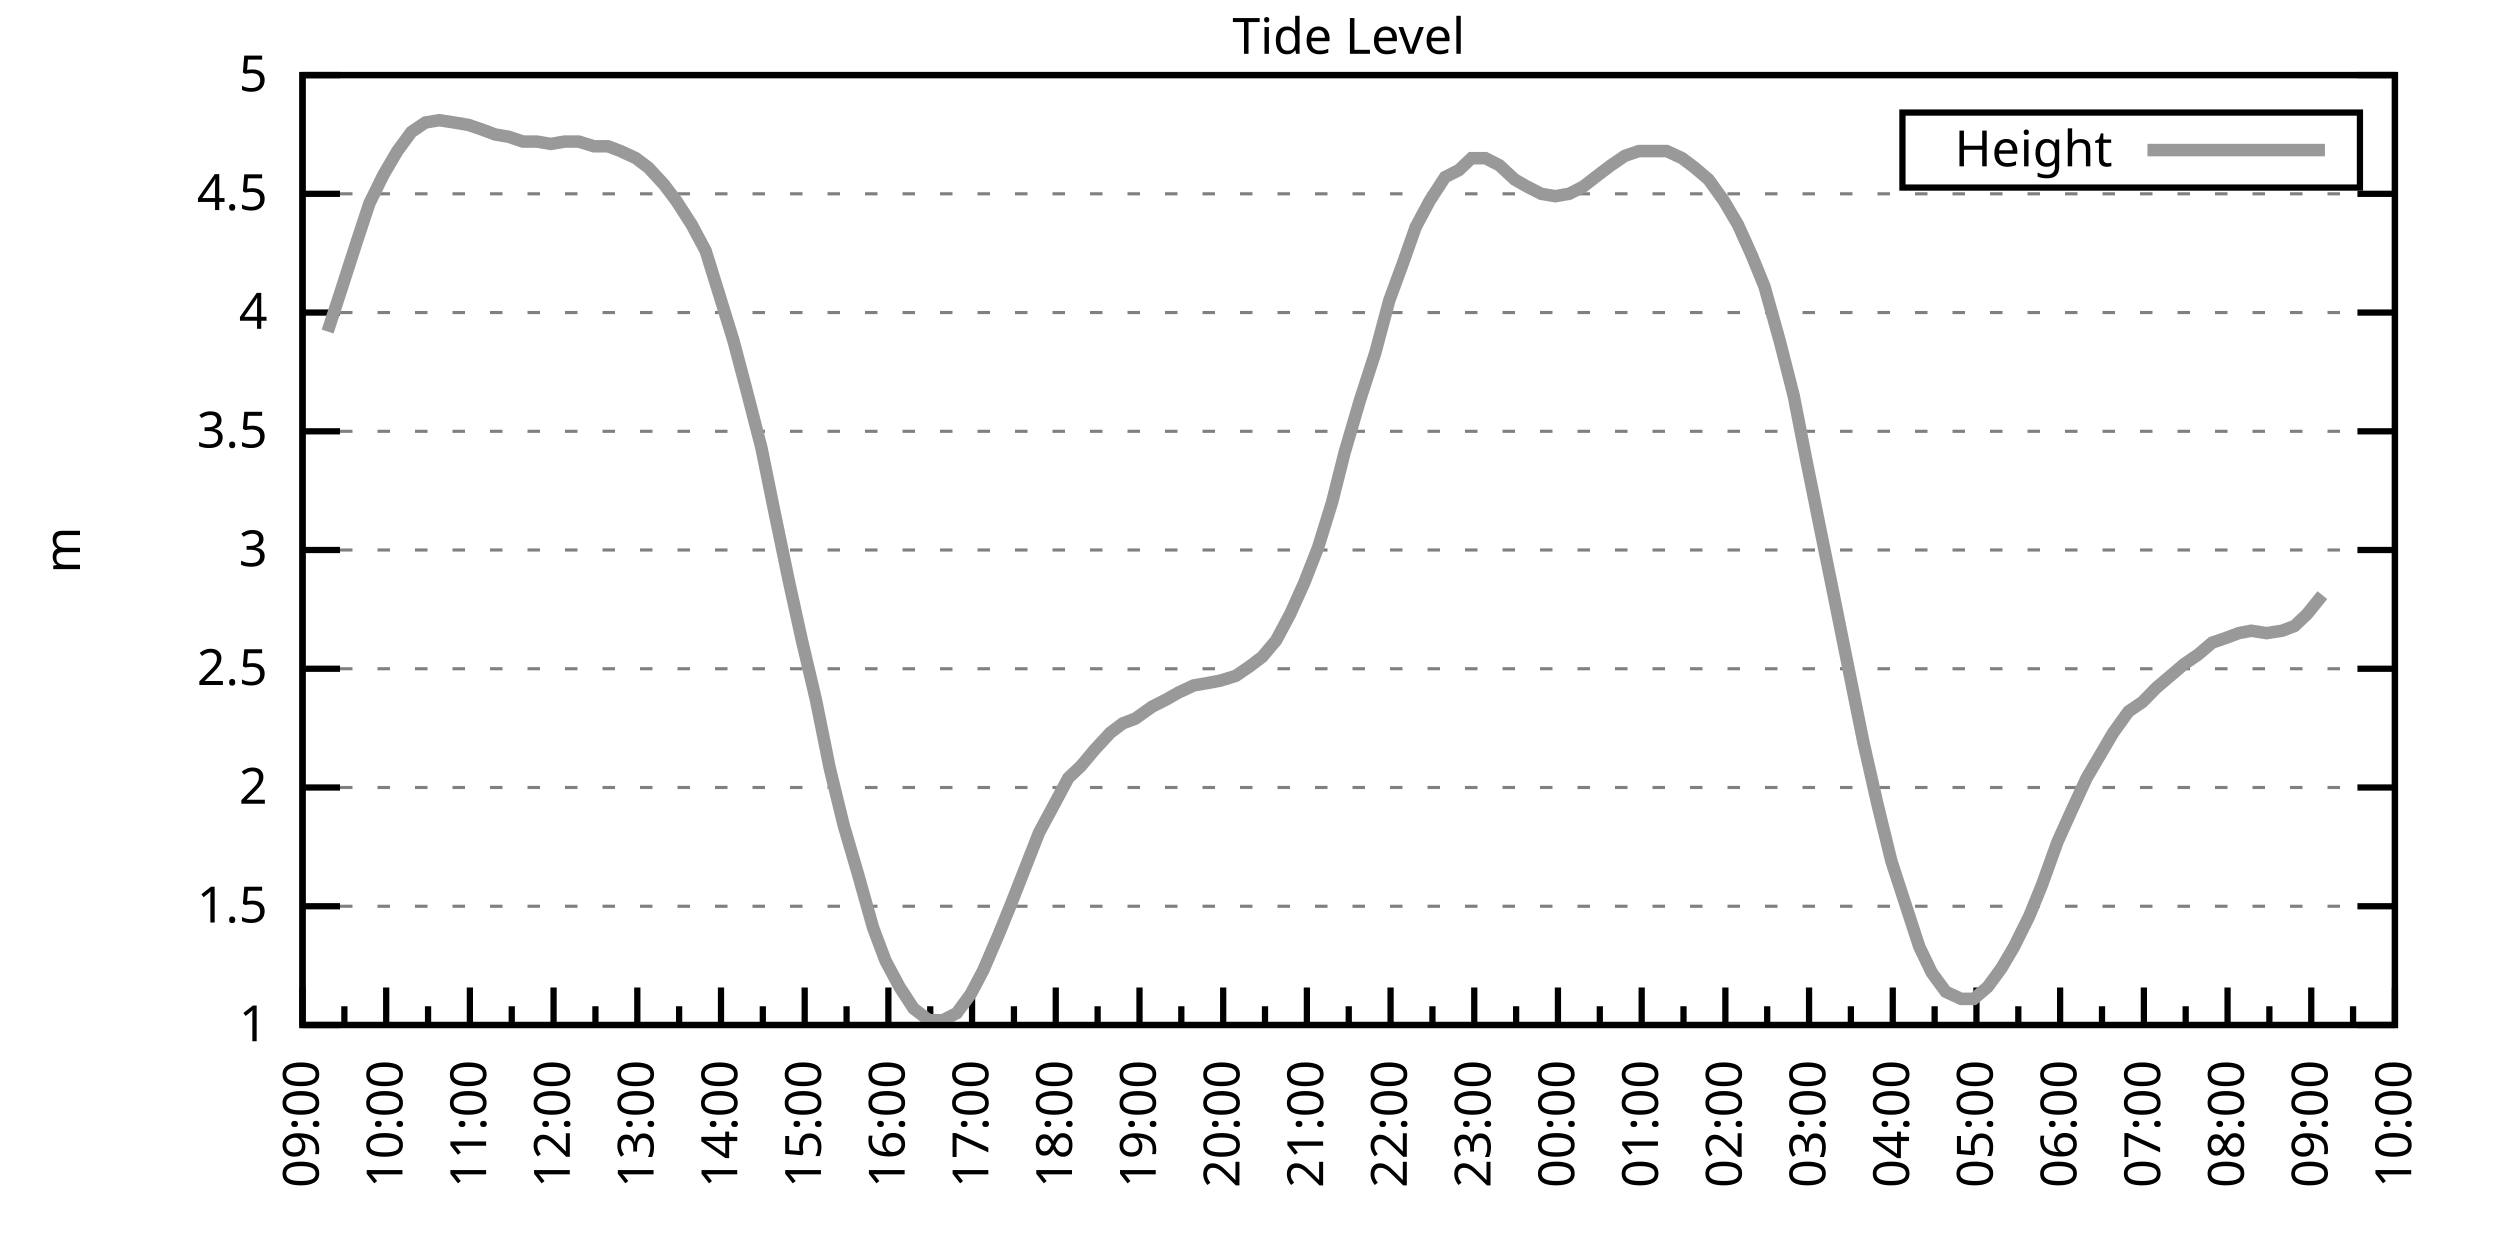
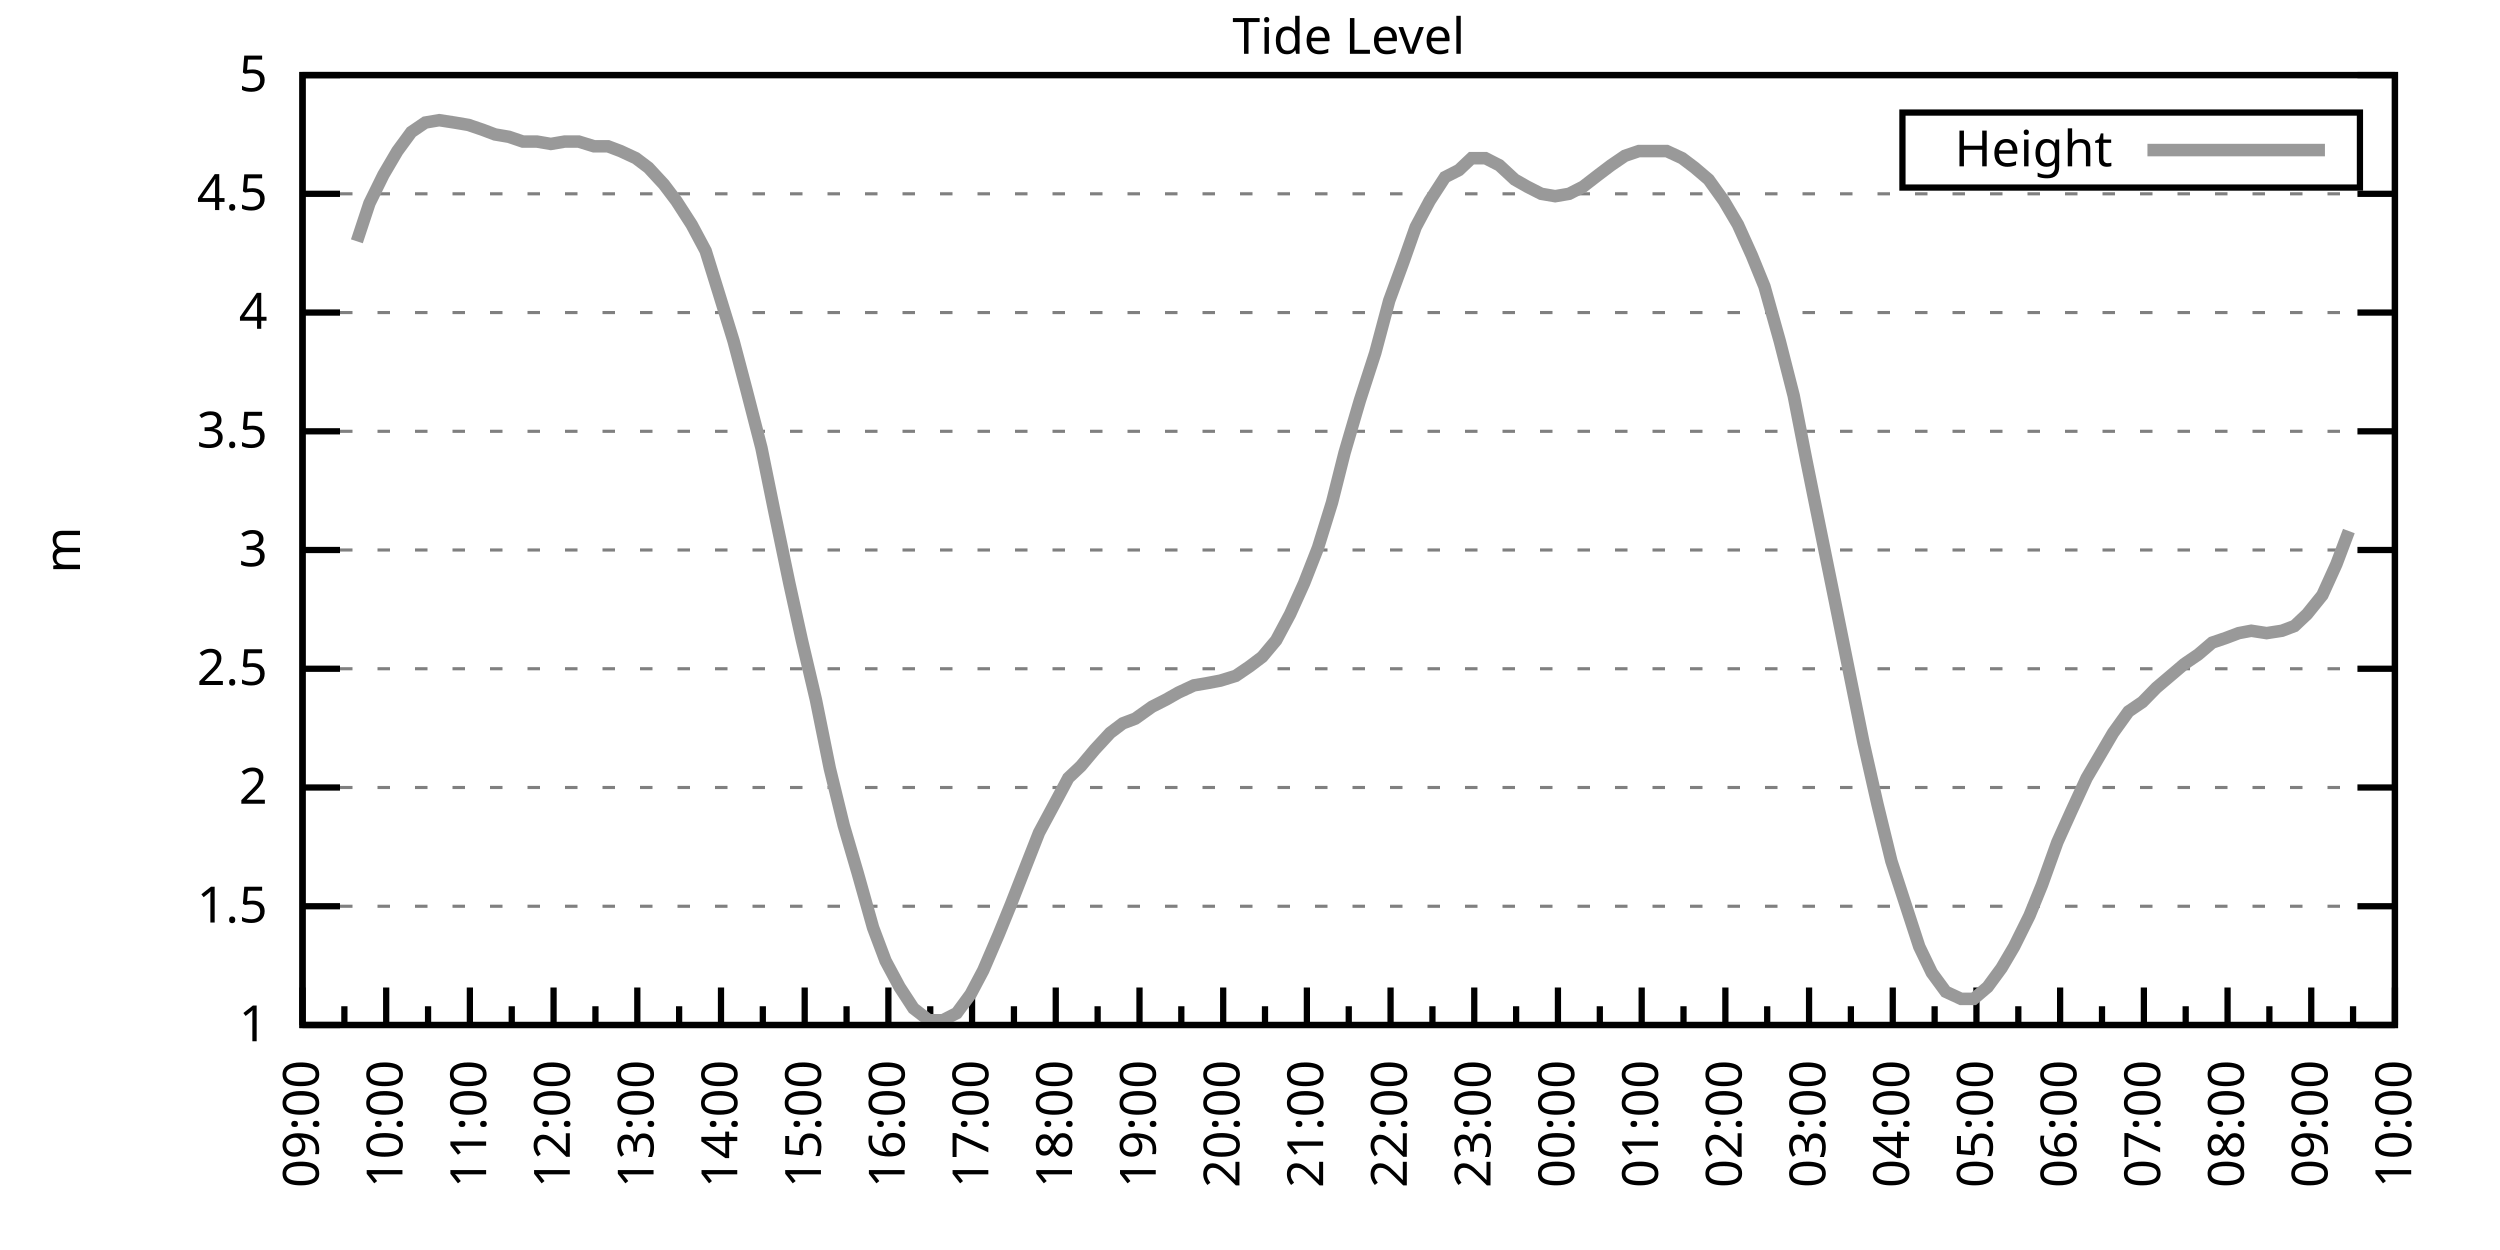
<svg xmlns="http://www.w3.org/2000/svg" xmlns:xlink="http://www.w3.org/1999/xlink" width="400" height="200" viewBox="0 0 400 200">
  <g id="gnuplot_canvas">
    <rect x="0" y="0" width="400" height="200" fill="none" />
    <defs>
      <circle id="gpDot" r="0.5" stroke-width="0.5" stroke="currentColor" />
      <path id="gpPt0" stroke-width="0.333" stroke="currentColor" d="M-1,0 h2 M0,-1 v2" />
      <path id="gpPt1" stroke-width="0.333" stroke="currentColor" d="M-1,-1 L1,1 M1,-1 L-1,1" />
      <path id="gpPt2" stroke-width="0.333" stroke="currentColor" d="M-1,0 L1,0 M0,-1 L0,1 M-1,-1 L1,1 M-1,1 L1,-1" />
      <rect id="gpPt3" stroke-width="0.333" stroke="currentColor" x="-1" y="-1" width="2" height="2" />
      <rect id="gpPt4" stroke-width="0.333" stroke="currentColor" fill="currentColor" x="-1" y="-1" width="2" height="2" />
      <circle id="gpPt5" stroke-width="0.333" stroke="currentColor" cx="0" cy="0" r="1" />
      <use xlink:href="#gpPt5" id="gpPt6" fill="currentColor" stroke="none" />
      <path id="gpPt7" stroke-width="0.333" stroke="currentColor" d="M0,-1.33 L-1.33,0.67 L1.33,0.67 z" />
      <use xlink:href="#gpPt7" id="gpPt8" fill="currentColor" stroke="none" />
      <use xlink:href="#gpPt7" id="gpPt9" stroke="currentColor" transform="rotate(180)" />
      <use xlink:href="#gpPt9" id="gpPt10" fill="currentColor" stroke="none" />
      <use xlink:href="#gpPt3" id="gpPt11" stroke="currentColor" transform="rotate(45)" />
      <use xlink:href="#gpPt11" id="gpPt12" fill="currentColor" stroke="none" />
      <path id="gpPt13" stroke-width="0.333" stroke="currentColor" d="M0,1.330 L1.265,0.411 L0.782,-1.067 L-0.782,-1.076 L-1.265,0.411 z" />
      <use xlink:href="#gpPt13" id="gpPt14" fill="currentColor" stroke="none" />
      <filter id="textbox" filterUnits="objectBoundingBox" x="0" y="0" height="1" width="1">
        <feFlood flood-color="white" flood-opacity="1" result="bgnd" />
        <feComposite in="SourceGraphic" in2="bgnd" operator="atop" />
      </filter>
      <filter id="greybox" filterUnits="objectBoundingBox" x="0" y="0" height="1" width="1">
        <feFlood flood-color="lightgrey" flood-opacity="1" result="grey" />
        <feComposite in="SourceGraphic" in2="grey" operator="atop" />
      </filter>
    </defs>
    <g fill="none" color="white" stroke="currentColor" stroke-width="1.00" stroke-linecap="butt" stroke-linejoin="miter">
</g>
    <g fill="none" color="black" stroke="currentColor" stroke-width="1.00" stroke-linecap="butt" stroke-linejoin="miter">
      <g stroke="none" shape-rendering="crispEdges">
        <polygon fill="rgb(255, 255, 255)" points="48.40,164.00 383.18,164.00 383.18,12.02 48.40,12.02 " />
      </g>
    </g>
    <g fill="none" color="black" stroke="currentColor" stroke-width="1.00" stroke-linecap="butt" stroke-linejoin="miter">
</g>
    <g fill="none" color="black" stroke="black" stroke-width="0.50" stroke-linecap="butt" stroke-linejoin="miter">
</g>
    <g fill="none" color="gray" stroke="currentColor" stroke-width="0.50" stroke-linecap="butt" stroke-linejoin="miter">
      <path stroke="gray" stroke-dasharray="2,4" class="gridline" d="M48.40,164.00 L383.19,164.00  " />
    </g>
    <g fill="none" color="gray" stroke="gray" stroke-width="1.00" stroke-linecap="butt" stroke-linejoin="miter">
</g>
    <g fill="none" color="black" stroke="currentColor" stroke-width="1.00" stroke-linecap="butt" stroke-linejoin="miter">
      <path stroke="black" d="M48.40,164.00 L54.40,164.00 M383.19,164.00 L377.19,164.00  " />
      <g transform="translate(42.80,166.60)" stroke="none" fill="black" font-family="Sans" font-size="8.00" text-anchor="end">
        <text>
          <tspan font-family="Sans"> 1</tspan>
        </text>
      </g>
    </g>
    <g fill="none" color="black" stroke="currentColor" stroke-width="1.00" stroke-linecap="butt" stroke-linejoin="miter">
</g>
    <g fill="none" color="black" stroke="black" stroke-width="0.50" stroke-linecap="butt" stroke-linejoin="miter">
</g>
    <g fill="none" color="gray" stroke="currentColor" stroke-width="0.50" stroke-linecap="butt" stroke-linejoin="miter">
      <path stroke="gray" stroke-dasharray="2,4" class="gridline" d="M48.40,145.00 L383.19,145.00  " />
    </g>
    <g fill="none" color="gray" stroke="gray" stroke-width="1.00" stroke-linecap="butt" stroke-linejoin="miter">
</g>
    <g fill="none" color="black" stroke="currentColor" stroke-width="1.00" stroke-linecap="butt" stroke-linejoin="miter">
      <path stroke="black" d="M48.40,145.00 L54.40,145.00 M383.19,145.00 L377.19,145.00  " />
      <g transform="translate(42.80,147.60)" stroke="none" fill="black" font-family="Sans" font-size="8.00" text-anchor="end">
        <text>
          <tspan font-family="Sans"> 1.5</tspan>
        </text>
      </g>
    </g>
    <g fill="none" color="black" stroke="currentColor" stroke-width="1.00" stroke-linecap="butt" stroke-linejoin="miter">
</g>
    <g fill="none" color="black" stroke="black" stroke-width="0.50" stroke-linecap="butt" stroke-linejoin="miter">
</g>
    <g fill="none" color="gray" stroke="currentColor" stroke-width="0.50" stroke-linecap="butt" stroke-linejoin="miter">
      <path stroke="gray" stroke-dasharray="2,4" class="gridline" d="M48.40,126.00 L383.19,126.00  " />
    </g>
    <g fill="none" color="gray" stroke="gray" stroke-width="1.00" stroke-linecap="butt" stroke-linejoin="miter">
</g>
    <g fill="none" color="black" stroke="currentColor" stroke-width="1.00" stroke-linecap="butt" stroke-linejoin="miter">
      <path stroke="black" d="M48.40,126.00 L54.40,126.00 M383.19,126.00 L377.19,126.00  " />
      <g transform="translate(42.80,128.60)" stroke="none" fill="black" font-family="Sans" font-size="8.00" text-anchor="end">
        <text>
          <tspan font-family="Sans"> 2</tspan>
        </text>
      </g>
    </g>
    <g fill="none" color="black" stroke="currentColor" stroke-width="1.00" stroke-linecap="butt" stroke-linejoin="miter">
</g>
    <g fill="none" color="black" stroke="black" stroke-width="0.50" stroke-linecap="butt" stroke-linejoin="miter">
</g>
    <g fill="none" color="gray" stroke="currentColor" stroke-width="0.50" stroke-linecap="butt" stroke-linejoin="miter">
      <path stroke="gray" stroke-dasharray="2,4" class="gridline" d="M48.40,107.00 L383.19,107.00  " />
    </g>
    <g fill="none" color="gray" stroke="gray" stroke-width="1.00" stroke-linecap="butt" stroke-linejoin="miter">
</g>
    <g fill="none" color="black" stroke="currentColor" stroke-width="1.00" stroke-linecap="butt" stroke-linejoin="miter">
      <path stroke="black" d="M48.40,107.00 L54.40,107.00 M383.19,107.00 L377.19,107.00  " />
      <g transform="translate(42.80,109.60)" stroke="none" fill="black" font-family="Sans" font-size="8.00" text-anchor="end">
        <text>
          <tspan font-family="Sans"> 2.5</tspan>
        </text>
      </g>
    </g>
    <g fill="none" color="black" stroke="currentColor" stroke-width="1.00" stroke-linecap="butt" stroke-linejoin="miter">
</g>
    <g fill="none" color="black" stroke="black" stroke-width="0.50" stroke-linecap="butt" stroke-linejoin="miter">
</g>
    <g fill="none" color="gray" stroke="currentColor" stroke-width="0.50" stroke-linecap="butt" stroke-linejoin="miter">
      <path stroke="gray" stroke-dasharray="2,4" class="gridline" d="M48.40,88.00 L383.19,88.00  " />
    </g>
    <g fill="none" color="gray" stroke="gray" stroke-width="1.00" stroke-linecap="butt" stroke-linejoin="miter">
</g>
    <g fill="none" color="black" stroke="currentColor" stroke-width="1.00" stroke-linecap="butt" stroke-linejoin="miter">
      <path stroke="black" d="M48.40,88.00 L54.40,88.00 M383.19,88.00 L377.19,88.00  " />
      <g transform="translate(42.80,90.60)" stroke="none" fill="black" font-family="Sans" font-size="8.00" text-anchor="end">
        <text>
          <tspan font-family="Sans"> 3</tspan>
        </text>
      </g>
    </g>
    <g fill="none" color="black" stroke="currentColor" stroke-width="1.00" stroke-linecap="butt" stroke-linejoin="miter">
</g>
    <g fill="none" color="black" stroke="black" stroke-width="0.50" stroke-linecap="butt" stroke-linejoin="miter">
</g>
    <g fill="none" color="gray" stroke="currentColor" stroke-width="0.50" stroke-linecap="butt" stroke-linejoin="miter">
      <path stroke="gray" stroke-dasharray="2,4" class="gridline" d="M48.40,69.01 L383.19,69.01  " />
    </g>
    <g fill="none" color="gray" stroke="gray" stroke-width="1.00" stroke-linecap="butt" stroke-linejoin="miter">
</g>
    <g fill="none" color="black" stroke="currentColor" stroke-width="1.00" stroke-linecap="butt" stroke-linejoin="miter">
      <path stroke="black" d="M48.40,69.01 L54.40,69.01 M383.19,69.01 L377.19,69.01  " />
      <g transform="translate(42.80,71.61)" stroke="none" fill="black" font-family="Sans" font-size="8.00" text-anchor="end">
        <text>
          <tspan font-family="Sans"> 3.5</tspan>
        </text>
      </g>
    </g>
    <g fill="none" color="black" stroke="currentColor" stroke-width="1.00" stroke-linecap="butt" stroke-linejoin="miter">
</g>
    <g fill="none" color="black" stroke="black" stroke-width="0.50" stroke-linecap="butt" stroke-linejoin="miter">
</g>
    <g fill="none" color="gray" stroke="currentColor" stroke-width="0.50" stroke-linecap="butt" stroke-linejoin="miter">
      <path stroke="gray" stroke-dasharray="2,4" class="gridline" d="M48.40,50.01 L383.19,50.01  " />
    </g>
    <g fill="none" color="gray" stroke="gray" stroke-width="1.00" stroke-linecap="butt" stroke-linejoin="miter">
</g>
    <g fill="none" color="black" stroke="currentColor" stroke-width="1.00" stroke-linecap="butt" stroke-linejoin="miter">
      <path stroke="black" d="M48.40,50.01 L54.40,50.01 M383.19,50.01 L377.19,50.01  " />
      <g transform="translate(42.80,52.61)" stroke="none" fill="black" font-family="Sans" font-size="8.00" text-anchor="end">
        <text>
          <tspan font-family="Sans"> 4</tspan>
        </text>
      </g>
    </g>
    <g fill="none" color="black" stroke="currentColor" stroke-width="1.00" stroke-linecap="butt" stroke-linejoin="miter">
</g>
    <g fill="none" color="black" stroke="black" stroke-width="0.50" stroke-linecap="butt" stroke-linejoin="miter">
</g>
    <g fill="none" color="gray" stroke="currentColor" stroke-width="0.50" stroke-linecap="butt" stroke-linejoin="miter">
      <path stroke="gray" stroke-dasharray="2,4" class="gridline" d="M48.40,31.01 L383.19,31.01  " />
    </g>
    <g fill="none" color="gray" stroke="gray" stroke-width="1.00" stroke-linecap="butt" stroke-linejoin="miter">
</g>
    <g fill="none" color="black" stroke="currentColor" stroke-width="1.00" stroke-linecap="butt" stroke-linejoin="miter">
      <path stroke="black" d="M48.40,31.01 L54.40,31.01 M383.19,31.01 L377.19,31.01  " />
      <g transform="translate(42.80,33.61)" stroke="none" fill="black" font-family="Sans" font-size="8.00" text-anchor="end">
        <text>
          <tspan font-family="Sans"> 4.5</tspan>
        </text>
      </g>
    </g>
    <g fill="none" color="black" stroke="currentColor" stroke-width="1.00" stroke-linecap="butt" stroke-linejoin="miter">
</g>
    <g fill="none" color="black" stroke="black" stroke-width="0.50" stroke-linecap="butt" stroke-linejoin="miter">
</g>
    <g fill="none" color="gray" stroke="currentColor" stroke-width="0.50" stroke-linecap="butt" stroke-linejoin="miter">
      <path stroke="gray" stroke-dasharray="2,4" class="gridline" d="M48.40,12.01 L383.19,12.01  " />
    </g>
    <g fill="none" color="gray" stroke="gray" stroke-width="1.00" stroke-linecap="butt" stroke-linejoin="miter">
</g>
    <g fill="none" color="black" stroke="currentColor" stroke-width="1.00" stroke-linecap="butt" stroke-linejoin="miter">
      <path stroke="black" d="M48.40,12.01 L54.40,12.01 M383.19,12.01 L377.19,12.01  " />
      <g transform="translate(42.80,14.61)" stroke="none" fill="black" font-family="Sans" font-size="8.00" text-anchor="end">
        <text>
          <tspan font-family="Sans"> 5</tspan>
        </text>
      </g>
    </g>
    <g fill="none" color="black" stroke="currentColor" stroke-width="1.00" stroke-linecap="butt" stroke-linejoin="miter">
      <path stroke="black" d="M48.40,164.00 L48.40,158.00  " />
      <g transform="translate(51.00,169.60) rotate(270)" stroke="none" fill="black" font-family="Sans" font-size="8.00" text-anchor="end">
        <text>
          <tspan font-family="Sans">09:00</tspan>
        </text>
      </g>
    </g>
    <g fill="none" color="black" stroke="currentColor" stroke-width="1.00" stroke-linecap="butt" stroke-linejoin="miter">
      <path stroke="black" d="M55.10,164.00 L55.10,161.00 M61.79,164.00 L61.79,158.00  " />
      <g transform="translate(64.39,169.60) rotate(270)" stroke="none" fill="black" font-family="Sans" font-size="8.00" text-anchor="end">
        <text>
          <tspan font-family="Sans">10:00</tspan>
        </text>
      </g>
    </g>
    <g fill="none" color="black" stroke="currentColor" stroke-width="1.00" stroke-linecap="butt" stroke-linejoin="miter">
      <path stroke="black" d="M68.49,164.00 L68.49,161.00 M75.18,164.00 L75.18,158.00  " />
      <g transform="translate(77.78,169.60) rotate(270)" stroke="none" fill="black" font-family="Sans" font-size="8.00" text-anchor="end">
        <text>
          <tspan font-family="Sans">11:00</tspan>
        </text>
      </g>
    </g>
    <g fill="none" color="black" stroke="currentColor" stroke-width="1.00" stroke-linecap="butt" stroke-linejoin="miter">
      <path stroke="black" d="M81.88,164.00 L81.88,161.00 M88.57,164.00 L88.57,158.00  " />
      <g transform="translate(91.17,169.60) rotate(270)" stroke="none" fill="black" font-family="Sans" font-size="8.00" text-anchor="end">
        <text>
          <tspan font-family="Sans">12:00</tspan>
        </text>
      </g>
    </g>
    <g fill="none" color="black" stroke="currentColor" stroke-width="1.00" stroke-linecap="butt" stroke-linejoin="miter">
      <path stroke="black" d="M95.27,164.00 L95.27,161.00 M101.97,164.00 L101.97,158.00  " />
      <g transform="translate(104.57,169.60) rotate(270)" stroke="none" fill="black" font-family="Sans" font-size="8.00" text-anchor="end">
        <text>
          <tspan font-family="Sans">13:00</tspan>
        </text>
      </g>
    </g>
    <g fill="none" color="black" stroke="currentColor" stroke-width="1.00" stroke-linecap="butt" stroke-linejoin="miter">
      <path stroke="black" d="M108.66,164.00 L108.66,161.00 M115.36,164.00 L115.36,158.00  " />
      <g transform="translate(117.96,169.60) rotate(270)" stroke="none" fill="black" font-family="Sans" font-size="8.00" text-anchor="end">
        <text>
          <tspan font-family="Sans">14:00</tspan>
        </text>
      </g>
    </g>
    <g fill="none" color="black" stroke="currentColor" stroke-width="1.00" stroke-linecap="butt" stroke-linejoin="miter">
      <path stroke="black" d="M122.05,164.00 L122.05,161.00 M128.75,164.00 L128.75,158.00  " />
      <g transform="translate(131.35,169.60) rotate(270)" stroke="none" fill="black" font-family="Sans" font-size="8.00" text-anchor="end">
        <text>
          <tspan font-family="Sans">15:00</tspan>
        </text>
      </g>
    </g>
    <g fill="none" color="black" stroke="currentColor" stroke-width="1.00" stroke-linecap="butt" stroke-linejoin="miter">
      <path stroke="black" d="M135.45,164.00 L135.45,161.00 M142.14,164.00 L142.14,158.00  " />
      <g transform="translate(144.74,169.60) rotate(270)" stroke="none" fill="black" font-family="Sans" font-size="8.00" text-anchor="end">
        <text>
          <tspan font-family="Sans">16:00</tspan>
        </text>
      </g>
    </g>
    <g fill="none" color="black" stroke="currentColor" stroke-width="1.00" stroke-linecap="butt" stroke-linejoin="miter">
      <path stroke="black" d="M148.84,164.00 L148.84,161.00 M155.53,164.00 L155.53,158.00  " />
      <g transform="translate(158.13,169.60) rotate(270)" stroke="none" fill="black" font-family="Sans" font-size="8.00" text-anchor="end">
        <text>
          <tspan font-family="Sans">17:00</tspan>
        </text>
      </g>
    </g>
    <g fill="none" color="black" stroke="currentColor" stroke-width="1.00" stroke-linecap="butt" stroke-linejoin="miter">
      <path stroke="black" d="M162.23,164.00 L162.23,161.00 M168.92,164.00 L168.92,158.00  " />
      <g transform="translate(171.52,169.60) rotate(270)" stroke="none" fill="black" font-family="Sans" font-size="8.00" text-anchor="end">
        <text>
          <tspan font-family="Sans">18:00</tspan>
        </text>
      </g>
    </g>
    <g fill="none" color="black" stroke="currentColor" stroke-width="1.00" stroke-linecap="butt" stroke-linejoin="miter">
      <path stroke="black" d="M175.62,164.00 L175.62,161.00 M182.32,164.00 L182.32,158.00  " />
      <g transform="translate(184.92,169.60) rotate(270)" stroke="none" fill="black" font-family="Sans" font-size="8.00" text-anchor="end">
        <text>
          <tspan font-family="Sans">19:00</tspan>
        </text>
      </g>
    </g>
    <g fill="none" color="black" stroke="currentColor" stroke-width="1.00" stroke-linecap="butt" stroke-linejoin="miter">
      <path stroke="black" d="M189.01,164.00 L189.01,161.00 M195.71,164.00 L195.71,158.00  " />
      <g transform="translate(198.31,169.60) rotate(270)" stroke="none" fill="black" font-family="Sans" font-size="8.00" text-anchor="end">
        <text>
          <tspan font-family="Sans">20:00</tspan>
        </text>
      </g>
    </g>
    <g fill="none" color="black" stroke="currentColor" stroke-width="1.00" stroke-linecap="butt" stroke-linejoin="miter">
      <path stroke="black" d="M202.40,164.00 L202.40,161.00 M209.10,164.00 L209.10,158.00  " />
      <g transform="translate(211.70,169.60) rotate(270)" stroke="none" fill="black" font-family="Sans" font-size="8.00" text-anchor="end">
        <text>
          <tspan font-family="Sans">21:00</tspan>
        </text>
      </g>
    </g>
    <g fill="none" color="black" stroke="currentColor" stroke-width="1.00" stroke-linecap="butt" stroke-linejoin="miter">
      <path stroke="black" d="M215.80,164.00 L215.80,161.00 M222.49,164.00 L222.49,158.00  " />
      <g transform="translate(225.09,169.60) rotate(270)" stroke="none" fill="black" font-family="Sans" font-size="8.00" text-anchor="end">
        <text>
          <tspan font-family="Sans">22:00</tspan>
        </text>
      </g>
    </g>
    <g fill="none" color="black" stroke="currentColor" stroke-width="1.00" stroke-linecap="butt" stroke-linejoin="miter">
      <path stroke="black" d="M229.19,164.00 L229.19,161.00 M235.88,164.00 L235.88,158.00  " />
      <g transform="translate(238.48,169.60) rotate(270)" stroke="none" fill="black" font-family="Sans" font-size="8.00" text-anchor="end">
        <text>
          <tspan font-family="Sans">23:00</tspan>
        </text>
      </g>
    </g>
    <g fill="none" color="black" stroke="currentColor" stroke-width="1.00" stroke-linecap="butt" stroke-linejoin="miter">
      <path stroke="black" d="M242.58,164.00 L242.58,161.00 M249.27,164.00 L249.27,158.00  " />
      <g transform="translate(251.87,169.60) rotate(270)" stroke="none" fill="black" font-family="Sans" font-size="8.00" text-anchor="end">
        <text>
          <tspan font-family="Sans">00:00</tspan>
        </text>
      </g>
    </g>
    <g fill="none" color="black" stroke="currentColor" stroke-width="1.00" stroke-linecap="butt" stroke-linejoin="miter">
      <path stroke="black" d="M255.97,164.00 L255.97,161.00 M262.67,164.00 L262.67,158.00  " />
      <g transform="translate(265.27,169.60) rotate(270)" stroke="none" fill="black" font-family="Sans" font-size="8.00" text-anchor="end">
        <text>
          <tspan font-family="Sans">01:00</tspan>
        </text>
      </g>
    </g>
    <g fill="none" color="black" stroke="currentColor" stroke-width="1.00" stroke-linecap="butt" stroke-linejoin="miter">
      <path stroke="black" d="M269.36,164.00 L269.36,161.00 M276.06,164.00 L276.06,158.00  " />
      <g transform="translate(278.66,169.60) rotate(270)" stroke="none" fill="black" font-family="Sans" font-size="8.00" text-anchor="end">
        <text>
          <tspan font-family="Sans">02:00</tspan>
        </text>
      </g>
    </g>
    <g fill="none" color="black" stroke="currentColor" stroke-width="1.00" stroke-linecap="butt" stroke-linejoin="miter">
      <path stroke="black" d="M282.75,164.00 L282.75,161.00 M289.45,164.00 L289.45,158.00  " />
      <g transform="translate(292.05,169.60) rotate(270)" stroke="none" fill="black" font-family="Sans" font-size="8.00" text-anchor="end">
        <text>
          <tspan font-family="Sans">03:00</tspan>
        </text>
      </g>
    </g>
    <g fill="none" color="black" stroke="currentColor" stroke-width="1.00" stroke-linecap="butt" stroke-linejoin="miter">
      <path stroke="black" d="M296.14,164.00 L296.14,161.00 M302.84,164.00 L302.84,158.00  " />
      <g transform="translate(305.44,169.60) rotate(270)" stroke="none" fill="black" font-family="Sans" font-size="8.00" text-anchor="end">
        <text>
          <tspan font-family="Sans">04:00</tspan>
        </text>
      </g>
    </g>
    <g fill="none" color="black" stroke="currentColor" stroke-width="1.00" stroke-linecap="butt" stroke-linejoin="miter">
      <path stroke="black" d="M309.54,164.00 L309.54,161.00 M316.23,164.00 L316.23,158.00  " />
      <g transform="translate(318.83,169.60) rotate(270)" stroke="none" fill="black" font-family="Sans" font-size="8.00" text-anchor="end">
        <text>
          <tspan font-family="Sans">05:00</tspan>
        </text>
      </g>
    </g>
    <g fill="none" color="black" stroke="currentColor" stroke-width="1.00" stroke-linecap="butt" stroke-linejoin="miter">
      <path stroke="black" d="M322.93,164.00 L322.93,161.00 M329.62,164.00 L329.62,158.00  " />
      <g transform="translate(332.22,169.60) rotate(270)" stroke="none" fill="black" font-family="Sans" font-size="8.00" text-anchor="end">
        <text>
          <tspan font-family="Sans">06:00</tspan>
        </text>
      </g>
    </g>
    <g fill="none" color="black" stroke="currentColor" stroke-width="1.00" stroke-linecap="butt" stroke-linejoin="miter">
      <path stroke="black" d="M336.32,164.00 L336.32,161.00 M343.02,164.00 L343.02,158.00  " />
      <g transform="translate(345.62,169.60) rotate(270)" stroke="none" fill="black" font-family="Sans" font-size="8.00" text-anchor="end">
        <text>
          <tspan font-family="Sans">07:00</tspan>
        </text>
      </g>
    </g>
    <g fill="none" color="black" stroke="currentColor" stroke-width="1.00" stroke-linecap="butt" stroke-linejoin="miter">
      <path stroke="black" d="M349.71,164.00 L349.71,161.00 M356.41,164.00 L356.41,158.00  " />
      <g transform="translate(359.01,169.60) rotate(270)" stroke="none" fill="black" font-family="Sans" font-size="8.00" text-anchor="end">
        <text>
          <tspan font-family="Sans">08:00</tspan>
        </text>
      </g>
    </g>
    <g fill="none" color="black" stroke="currentColor" stroke-width="1.00" stroke-linecap="butt" stroke-linejoin="miter">
      <path stroke="black" d="M363.10,164.00 L363.10,161.00 M369.80,164.00 L369.80,158.00  " />
      <g transform="translate(372.40,169.60) rotate(270)" stroke="none" fill="black" font-family="Sans" font-size="8.00" text-anchor="end">
        <text>
          <tspan font-family="Sans">09:00</tspan>
        </text>
      </g>
    </g>
    <g fill="none" color="black" stroke="currentColor" stroke-width="1.00" stroke-linecap="butt" stroke-linejoin="miter">
      <path stroke="black" d="M376.49,164.00 L376.49,161.00 M383.19,164.00 L383.19,158.00  " />
      <g transform="translate(385.79,169.60) rotate(270)" stroke="none" fill="black" font-family="Sans" font-size="8.00" text-anchor="end">
        <text>
          <tspan font-family="Sans">10:00</tspan>
        </text>
      </g>
    </g>
    <g fill="none" color="black" stroke="currentColor" stroke-width="1.00" stroke-linecap="butt" stroke-linejoin="miter">
</g>
    <g fill="none" color="black" stroke="currentColor" stroke-width="1.00" stroke-linecap="butt" stroke-linejoin="miter">
      <path stroke="black" d="M48.40,12.01 L48.40,164.00 L383.19,164.00 L383.19,12.01 L48.40,12.01 Z  " />
    </g>
    <g fill="none" color="black" stroke="currentColor" stroke-width="1.00" stroke-linecap="butt" stroke-linejoin="miter">
      <g transform="translate(12.80,88.01) rotate(270)" stroke="none" fill="black" font-family="Sans" font-size="8.00" text-anchor="middle">
        <text>
          <tspan font-family="Sans">m</tspan>
        </text>
      </g>
    </g>
    <g fill="none" color="black" stroke="currentColor" stroke-width="1.00" stroke-linecap="butt" stroke-linejoin="miter">
</g>
    <g fill="none" color="black" stroke="currentColor" stroke-width="1.00" stroke-linecap="butt" stroke-linejoin="miter">
      <path stroke="black" d="M304.39,30.01 L304.39,18.01 L377.59,18.01 L377.59,30.01 L304.39,30.01 Z  " />
    </g>
    <g id="Tide_level_plot_1">
      <g fill="none" color="white" stroke="black" stroke-width="2.00" stroke-linecap="butt" stroke-linejoin="miter">
</g>
      <g fill="none" color="black" stroke="currentColor" stroke-width="2.00" stroke-linecap="butt" stroke-linejoin="miter">
        <g transform="translate(337.99,26.61)" stroke="none" fill="black" font-family="Sans" font-size="8.00" text-anchor="end">
          <text>
            <tspan font-family="Sans">Height</tspan>
          </text>
        </g>
      </g>
      <g fill="none" color="black" stroke="currentColor" stroke-width="2.00" stroke-linecap="butt" stroke-linejoin="miter">
-         <path stroke="rgb(153, 153, 153)" d="M343.59,24.01 L371.99,24.01 M52.42,53.05 L54.65,46.21 L57.10,38.61 L59.11,32.53 L61.35,27.97 L63.58,24.17   L65.81,21.13 L68.04,19.61 L70.27,19.23 L72.73,19.61 L74.96,19.99 L77.19,20.75 L79.20,21.51 L81.43,21.89   L83.66,22.65 L85.90,22.65 L88.13,23.03 L90.36,22.65 L92.59,22.65 L95.05,23.41 L97.28,23.41 L99.29,24.17   L101.74,25.31 L103.75,26.83 L106.21,29.49 L108.22,32.15 L110.67,35.95 L112.90,40.13 L114.91,46.59 L117.37,54.57   L119.38,62.17 L121.83,71.67 L123.84,81.55 L126.29,93.32 L128.30,102.44 L130.54,111.94 L132.77,122.96 L135.00,132.08   L137.23,139.68 L139.69,148.42 L141.69,153.74 L143.93,157.92 L146.16,161.34 L148.61,163.24 L150.85,163.24 L153.08,162.10   L155.31,159.06 L157.32,155.26 L159.77,149.56 L161.78,144.62 L164.01,138.92 L166.25,133.22 L168.70,128.66 L170.93,124.48   L172.94,122.58 L175.17,119.92 L177.63,117.26 L179.64,115.74 L181.65,114.98 L184.32,113.08 L186.56,111.94 L188.57,110.80   L191.02,109.66 L193.25,109.28 L195.26,108.90 L197.72,108.14 L199.95,106.62 L201.96,105.10 L204.19,102.44 L206.42,98.26   L208.65,93.32 L210.88,87.63 L213.12,80.41 L215.13,72.43 L217.58,64.07 L220.04,56.47 L222.27,48.11 L224.50,42.03   L226.51,36.33 L228.74,32.15 L231.20,28.35 L233.43,27.21 L235.44,25.31 L237.67,25.31 L239.90,26.45 L242.36,28.73   L244.36,29.87 L246.60,31.01 L248.83,31.39 L251.06,31.01 L253.29,29.87 L255.75,27.97 L257.76,26.45 L259.99,24.93   L262.22,24.17 L264.45,24.17 L266.68,24.17 L269.14,25.31 L271.15,26.83 L273.38,28.73 L275.83,32.15 L278.07,35.95   L280.30,40.89 L282.31,45.83 L284.76,54.57 L286.99,63.31 L289.00,73.57 L291.23,84.59 L293.47,95.60 L295.92,107.76   L298.15,118.78 L300.39,128.66 L302.62,137.78 L304.85,144.62 L307.08,151.46 L309.09,155.64 L311.32,158.68 L313.78,159.82   L315.79,159.82 L318.02,157.92 L320.25,154.88 L322.26,151.46 L324.71,146.52 L326.72,141.58 L329.18,134.74 L331.41,129.80   L333.86,124.48 L335.87,121.06 L338.10,117.26 L340.56,113.84 L342.79,112.32 L345.02,110.04 L347.26,108.14 L349.49,106.24   L351.72,104.72 L353.95,102.82 L356.18,102.06 L358.19,101.30 L360.20,100.92 L362.66,101.30 L365.11,100.92 L367.12,100.16   L369.13,98.26 L371.58,95.22  " />
+         <path stroke="rgb(153, 153, 153)" d="M343.59,24.01 L371.99,24.01 M57.10,38.61 L59.11,32.53 L61.35,27.97 L63.58,24.17 L65.81,21.13 L68.04,19.61   L70.27,19.23 L72.73,19.61 L74.96,19.99 L77.19,20.75 L79.20,21.51 L81.43,21.89 L83.66,22.65 L85.90,22.65   L88.13,23.03 L90.36,22.65 L92.59,22.65 L95.05,23.41 L97.28,23.41 L99.29,24.17 L101.74,25.31 L103.75,26.83   L106.21,29.49 L108.22,32.15 L110.67,35.95 L112.90,40.13 L114.91,46.59 L117.37,54.57 L119.38,62.17 L121.83,71.67   L123.84,81.55 L126.29,93.32 L128.30,102.44 L130.54,111.94 L132.77,122.96 L135.00,132.08 L137.23,139.68 L139.69,148.42   L141.69,153.74 L143.93,157.92 L146.16,161.34 L148.61,163.24 L150.85,163.24 L153.08,162.10 L155.31,159.06 L157.32,155.26   L159.77,149.56 L161.78,144.62 L164.01,138.92 L166.25,133.22 L168.70,128.66 L170.93,124.48 L172.94,122.58 L175.17,119.92   L177.63,117.26 L179.64,115.74 L181.65,114.98 L184.32,113.08 L186.56,111.94 L188.57,110.80 L191.02,109.66 L193.25,109.28   L195.26,108.90 L197.72,108.14 L199.95,106.62 L201.96,105.10 L204.19,102.44 L206.42,98.26 L208.65,93.32 L210.88,87.63   L213.12,80.41 L215.13,72.43 L217.58,64.07 L220.04,56.47 L222.27,48.11 L224.50,42.03 L226.51,36.33 L228.74,32.15   L231.20,28.35 L233.43,27.21 L235.44,25.31 L237.67,25.31 L239.90,26.45 L242.36,28.73 L244.36,29.87 L246.60,31.01   L248.83,31.39 L251.06,31.01 L253.29,29.87 L255.75,27.97 L257.76,26.45 L259.99,24.93 L262.22,24.17 L264.45,24.17   L266.68,24.17 L269.14,25.31 L271.15,26.83 L273.38,28.73 L275.83,32.15 L278.07,35.95 L280.30,40.89 L282.31,45.83   L284.76,54.57 L286.99,63.31 L289.00,73.57 L291.23,84.59 L293.47,95.60 L295.92,107.76 L298.15,118.78 L300.39,128.66   L302.62,137.78 L304.85,144.62 L307.08,151.46 L309.09,155.64 L311.32,158.68 L313.78,159.82 L315.79,159.82 L318.02,157.92   L320.25,154.88 L322.26,151.46 L324.71,146.52 L326.72,141.58 L329.18,134.74 L331.41,129.80 L333.86,124.48 L335.87,121.06   L338.10,117.26 L340.56,113.84 L342.79,112.32 L345.02,110.04 L347.26,108.14 L349.49,106.24 L351.72,104.72 L353.95,102.82   L356.18,102.06 L358.19,101.30 L360.20,100.92 L362.66,101.30 L365.11,100.92 L367.12,100.16 L369.13,98.26 L371.58,95.22   L373.82,90.28 L375.82,84.97  " />
      </g>
    </g>
    <g fill="none" color="black" stroke="currentColor" stroke-width="2.00" stroke-linecap="butt" stroke-linejoin="miter">
</g>
    <g fill="none" color="black" stroke="black" stroke-width="1.00" stroke-linecap="butt" stroke-linejoin="miter">
</g>
    <g fill="none" color="black" stroke="currentColor" stroke-width="1.00" stroke-linecap="butt" stroke-linejoin="miter">
      <path stroke="black" d="M48.40,12.01 L48.40,164.00 L383.19,164.00 L383.19,12.01 L48.40,12.01 Z  " />
    </g>
    <g fill="none" color="black" stroke="currentColor" stroke-width="1.00" stroke-linecap="butt" stroke-linejoin="miter">
      <g transform="translate(215.79,8.61)" stroke="none" fill="black" font-family="Sans" font-size="8.00" text-anchor="middle">
        <text>
          <tspan font-family="Sans">Tide Level</tspan>
        </text>
      </g>
    </g>
    <g fill="none" color="black" stroke="currentColor" stroke-width="1.00" stroke-linecap="butt" stroke-linejoin="miter">
</g>
  </g>
</svg>
